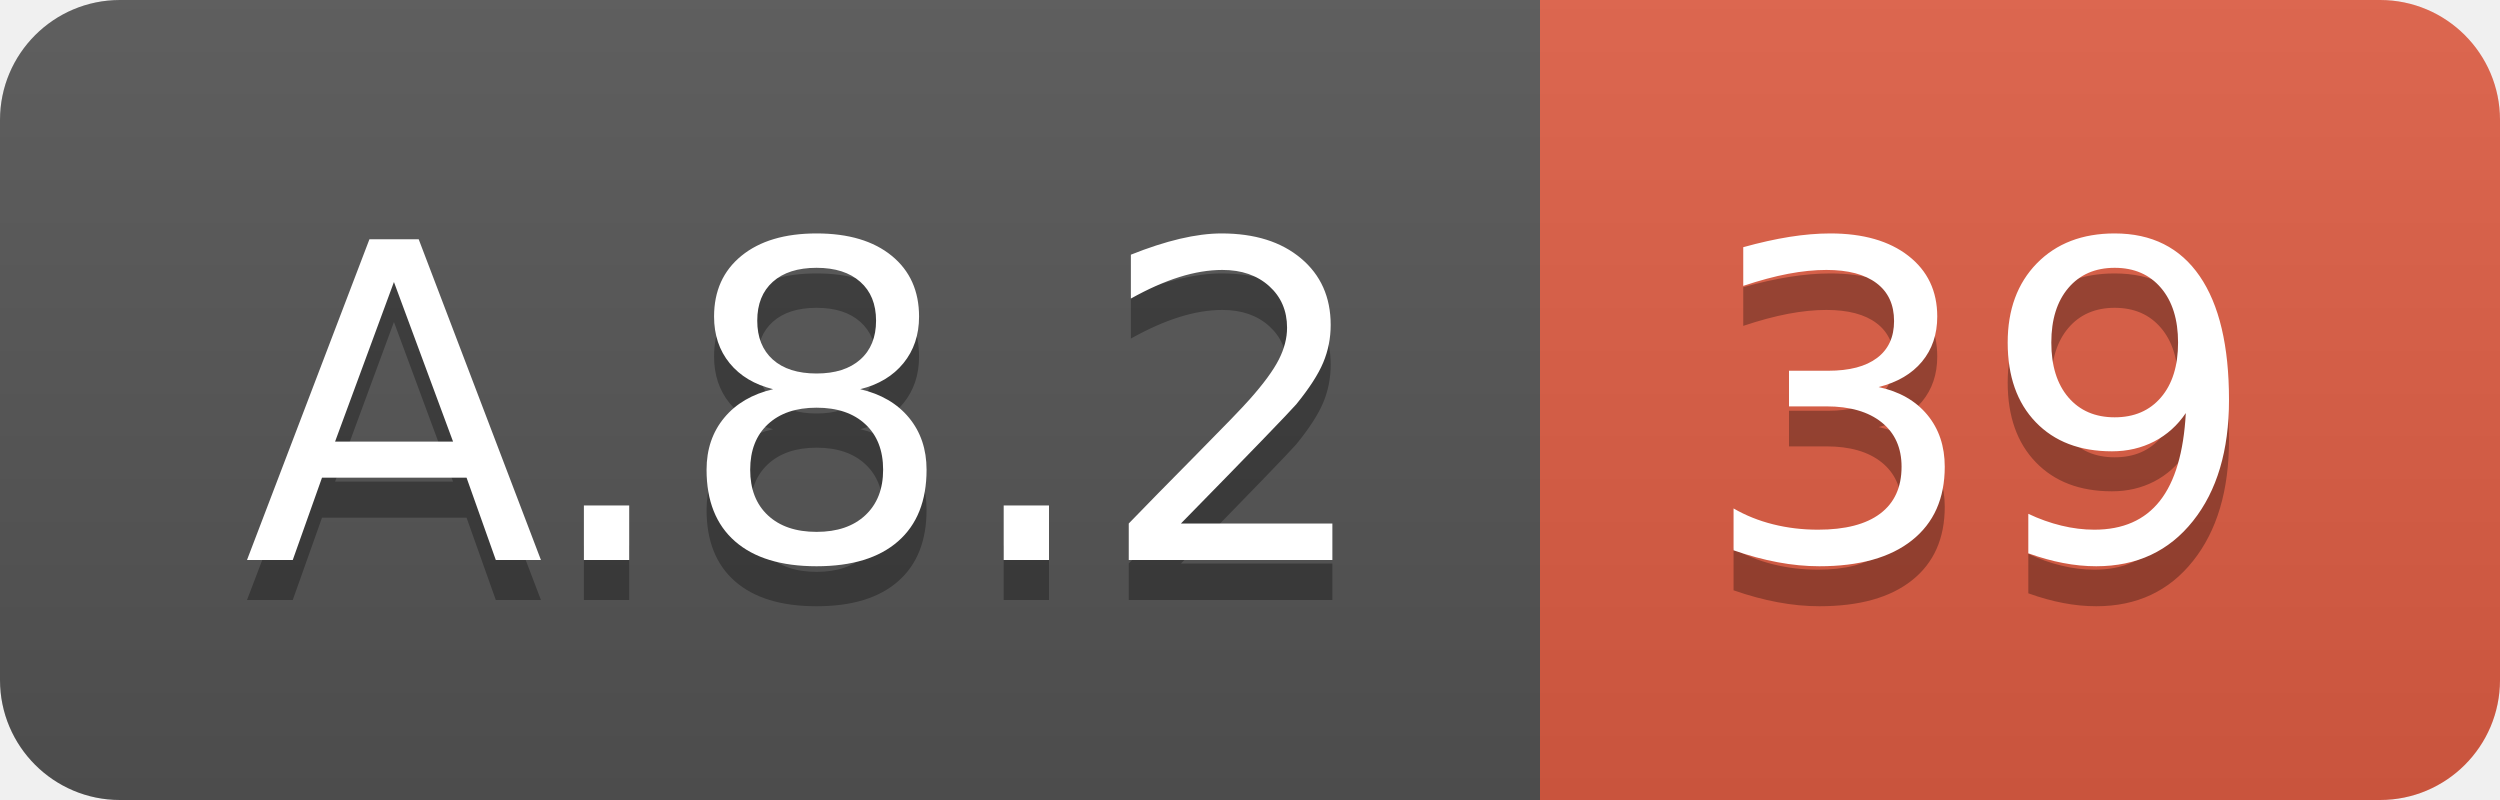
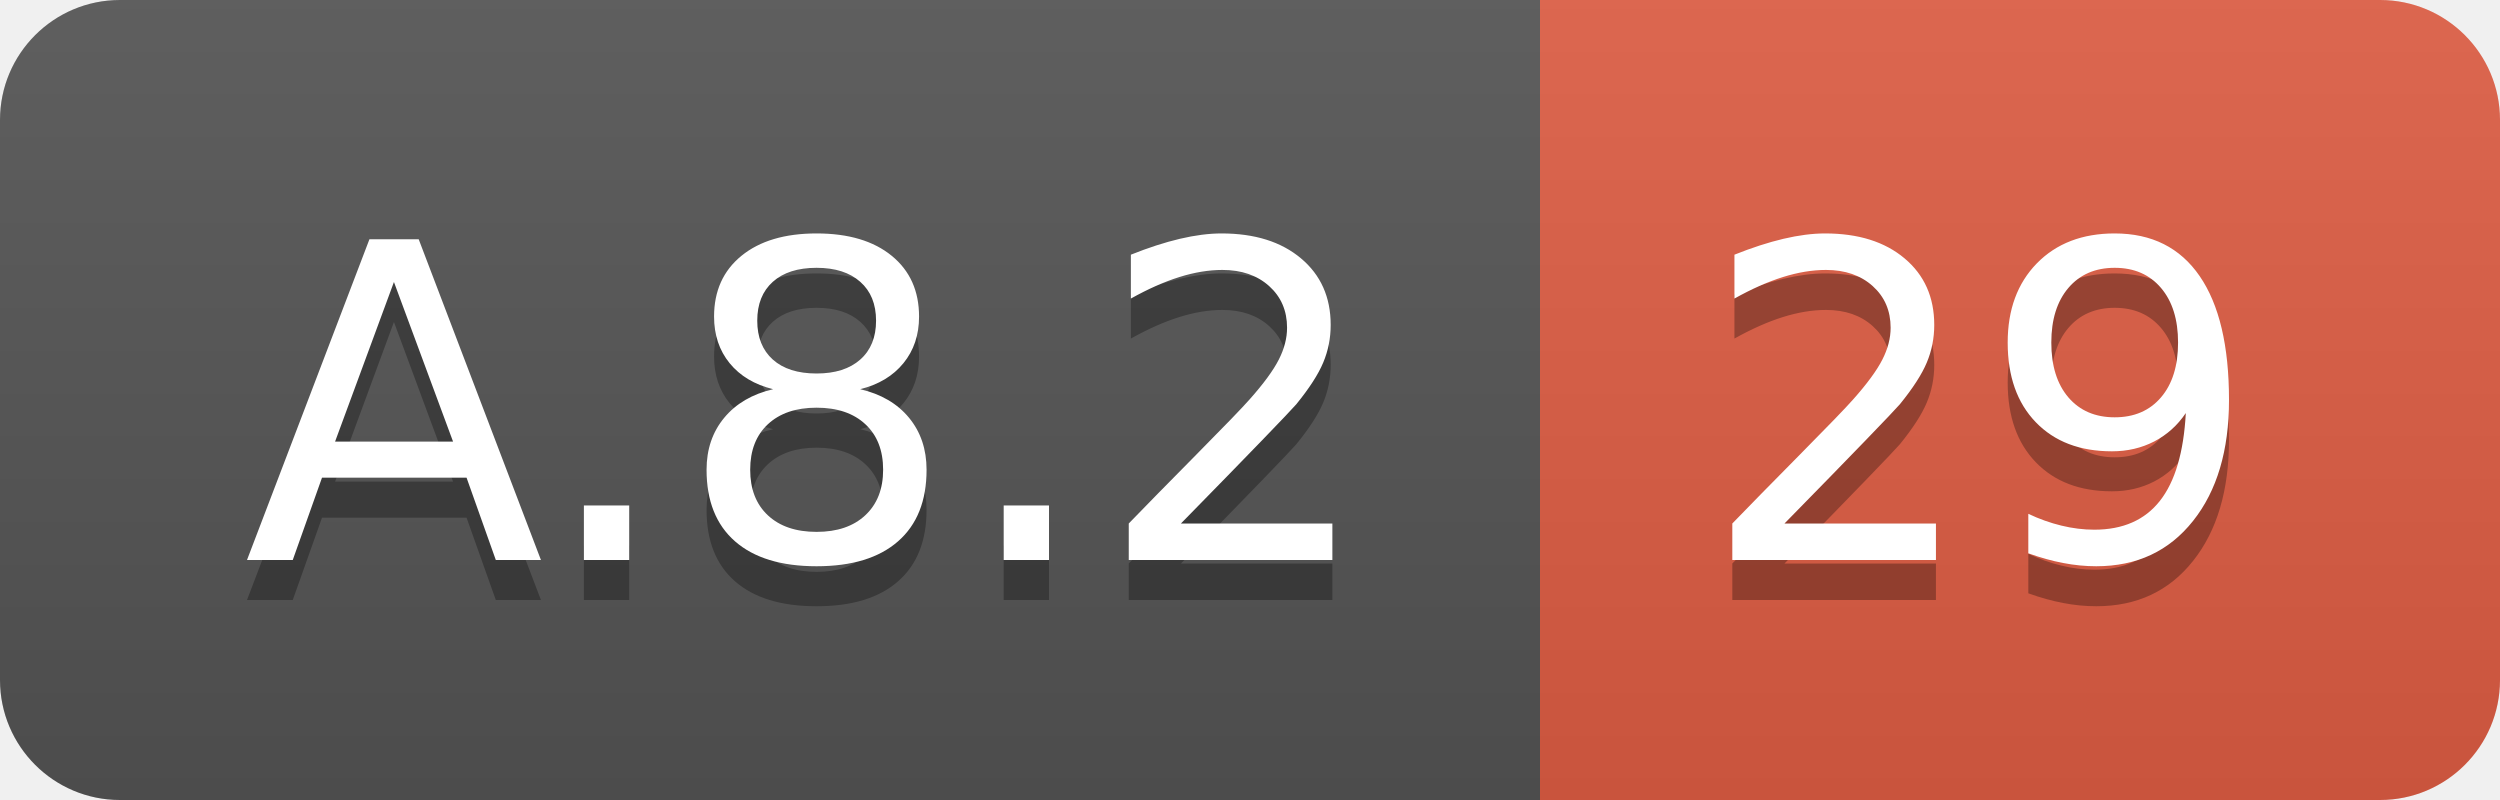
<svg xmlns="http://www.w3.org/2000/svg" width="62.5" height="20">
  <linearGradient id="smooth" x2="0" y2="100%">
    <stop offset="0" stop-color="#bbb" stop-opacity=".1" />
    <stop offset="1" stop-opacity=".1" />
  </linearGradient>
  <clipPath id="round">
    <rect width="62.5" height="20" rx="3" fill="#fff" />
  </clipPath>
  <g clip-path="url(#round)">
    <rect width="38.5" height="20" fill="#555" />
    <rect x="38.5" width="24.0" height="20" fill="#e05d44" />
    <rect width="62.5" height="20" fill="url(#smooth)" />
  </g>
  <g fill="#fff" text-anchor="middle" font-family="DejaVu Sans,Verdana,Geneva,sans-serif" font-size="110">
    <text x="202.5" y="150" fill="#010101" fill-opacity=".3" transform="scale(0.1)" textLength="285.0" lengthAdjust="spacing">A.8.2</text>
    <text x="202.5" y="140" transform="scale(0.1)" textLength="285.0" lengthAdjust="spacing">A.8.2</text>
-     <text x="495.0" y="150" fill="#010101" fill-opacity=".3" transform="scale(0.1)" textLength="140.0" lengthAdjust="spacing">39</text>
-     <text x="495.0" y="140" transform="scale(0.1)" textLength="140.0" lengthAdjust="spacing">39</text>
+     <text x="495.0" y="150" fill="#010101" fill-opacity=".3" transform="scale(0.1)" textLength="140.0" lengthAdjust="spacing">29</text>
+     <text x="495.0" y="140" transform="scale(0.1)" textLength="140.0" lengthAdjust="spacing">29</text>
  </g>
</svg>
